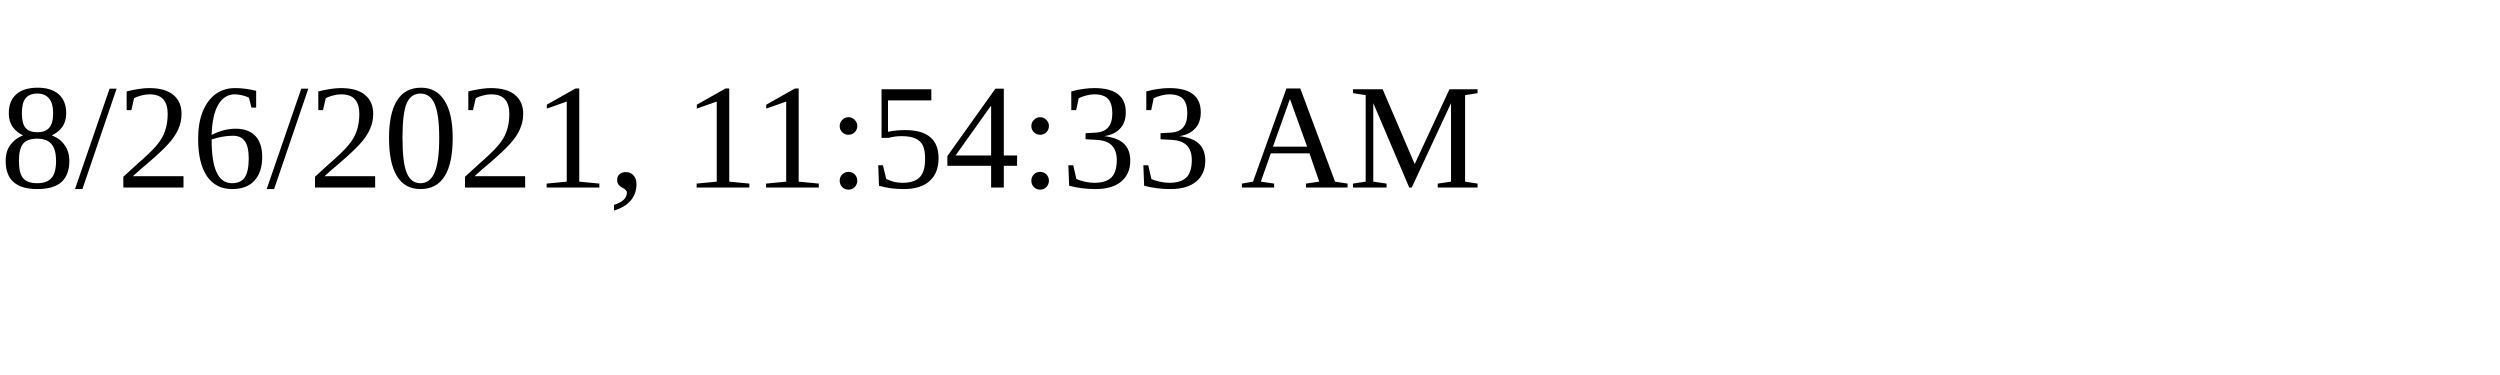
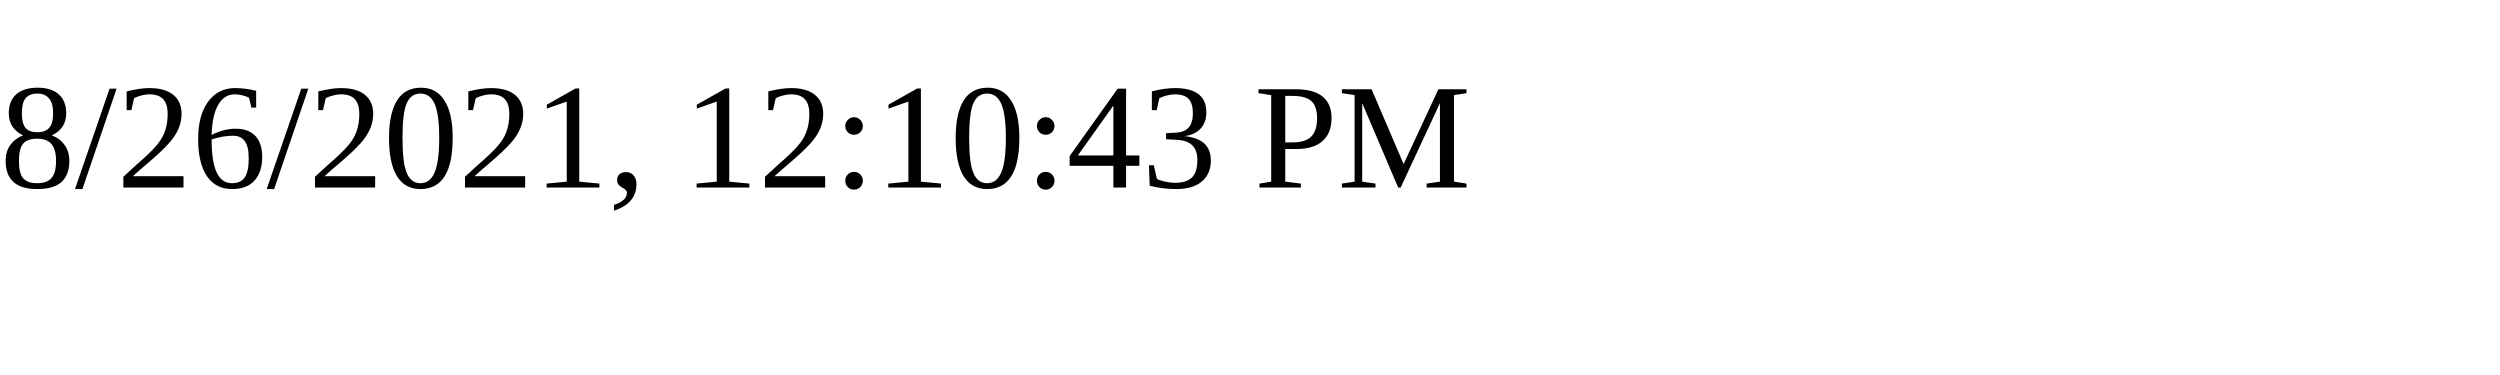
<svg xmlns="http://www.w3.org/2000/svg" height="30" width="200">
-   <text x="0" y="15">8/26/2021, 11:54:33 AM</text>
+   <text x="0" y="15">8/26/2021, 12:10:43 PM</text>
</svg>
